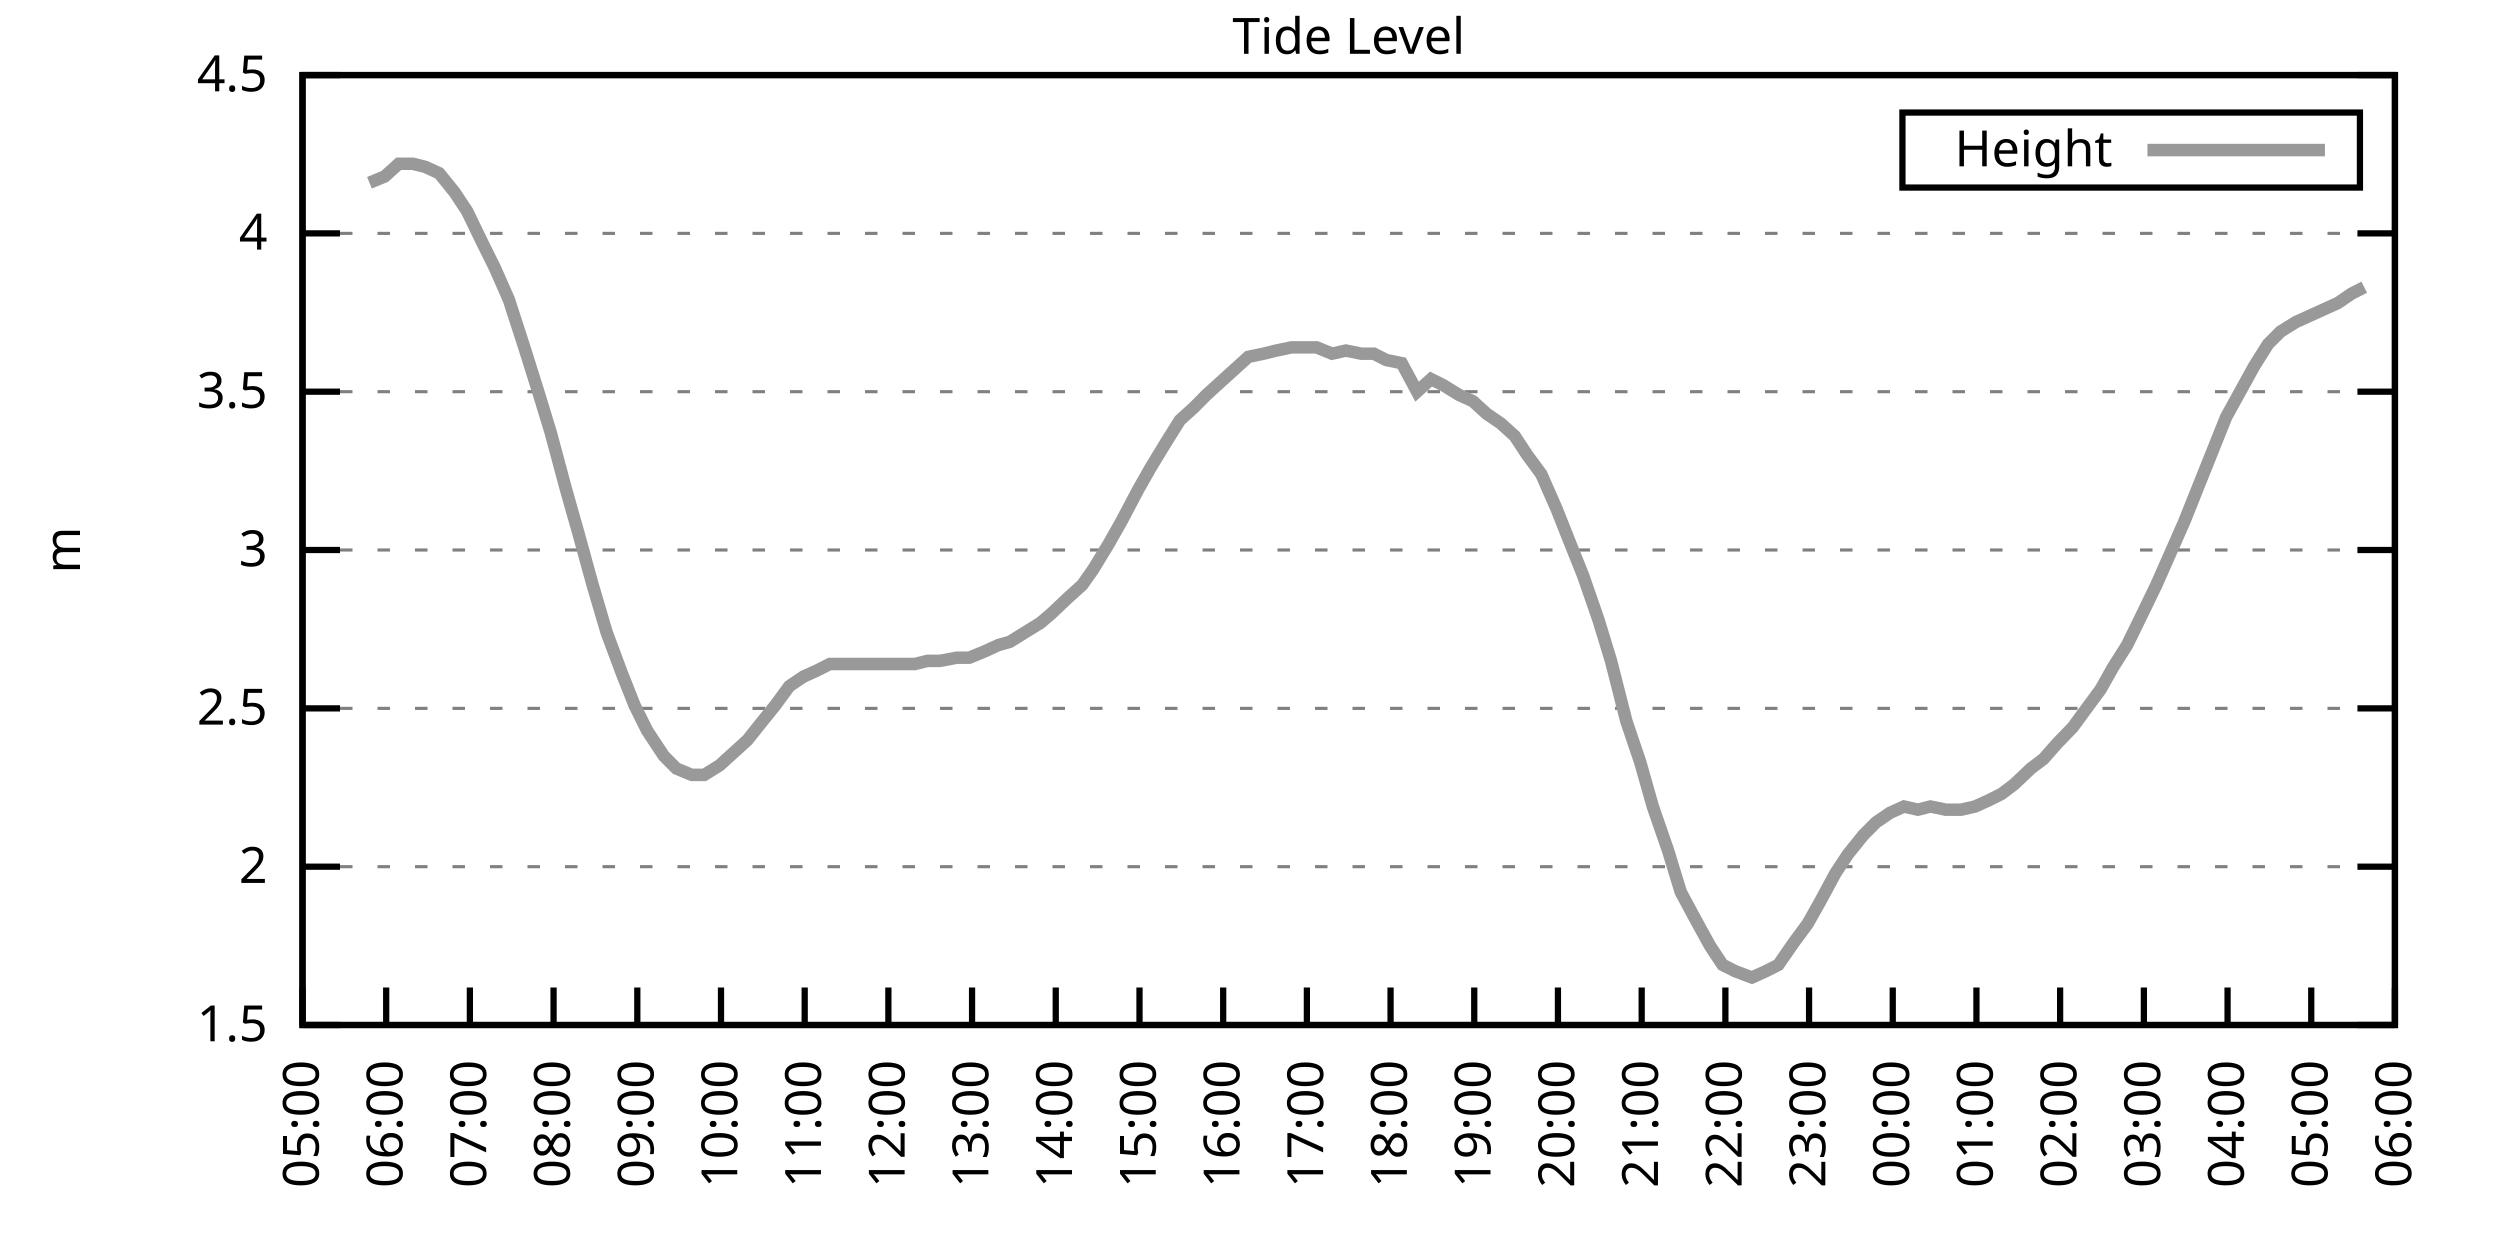
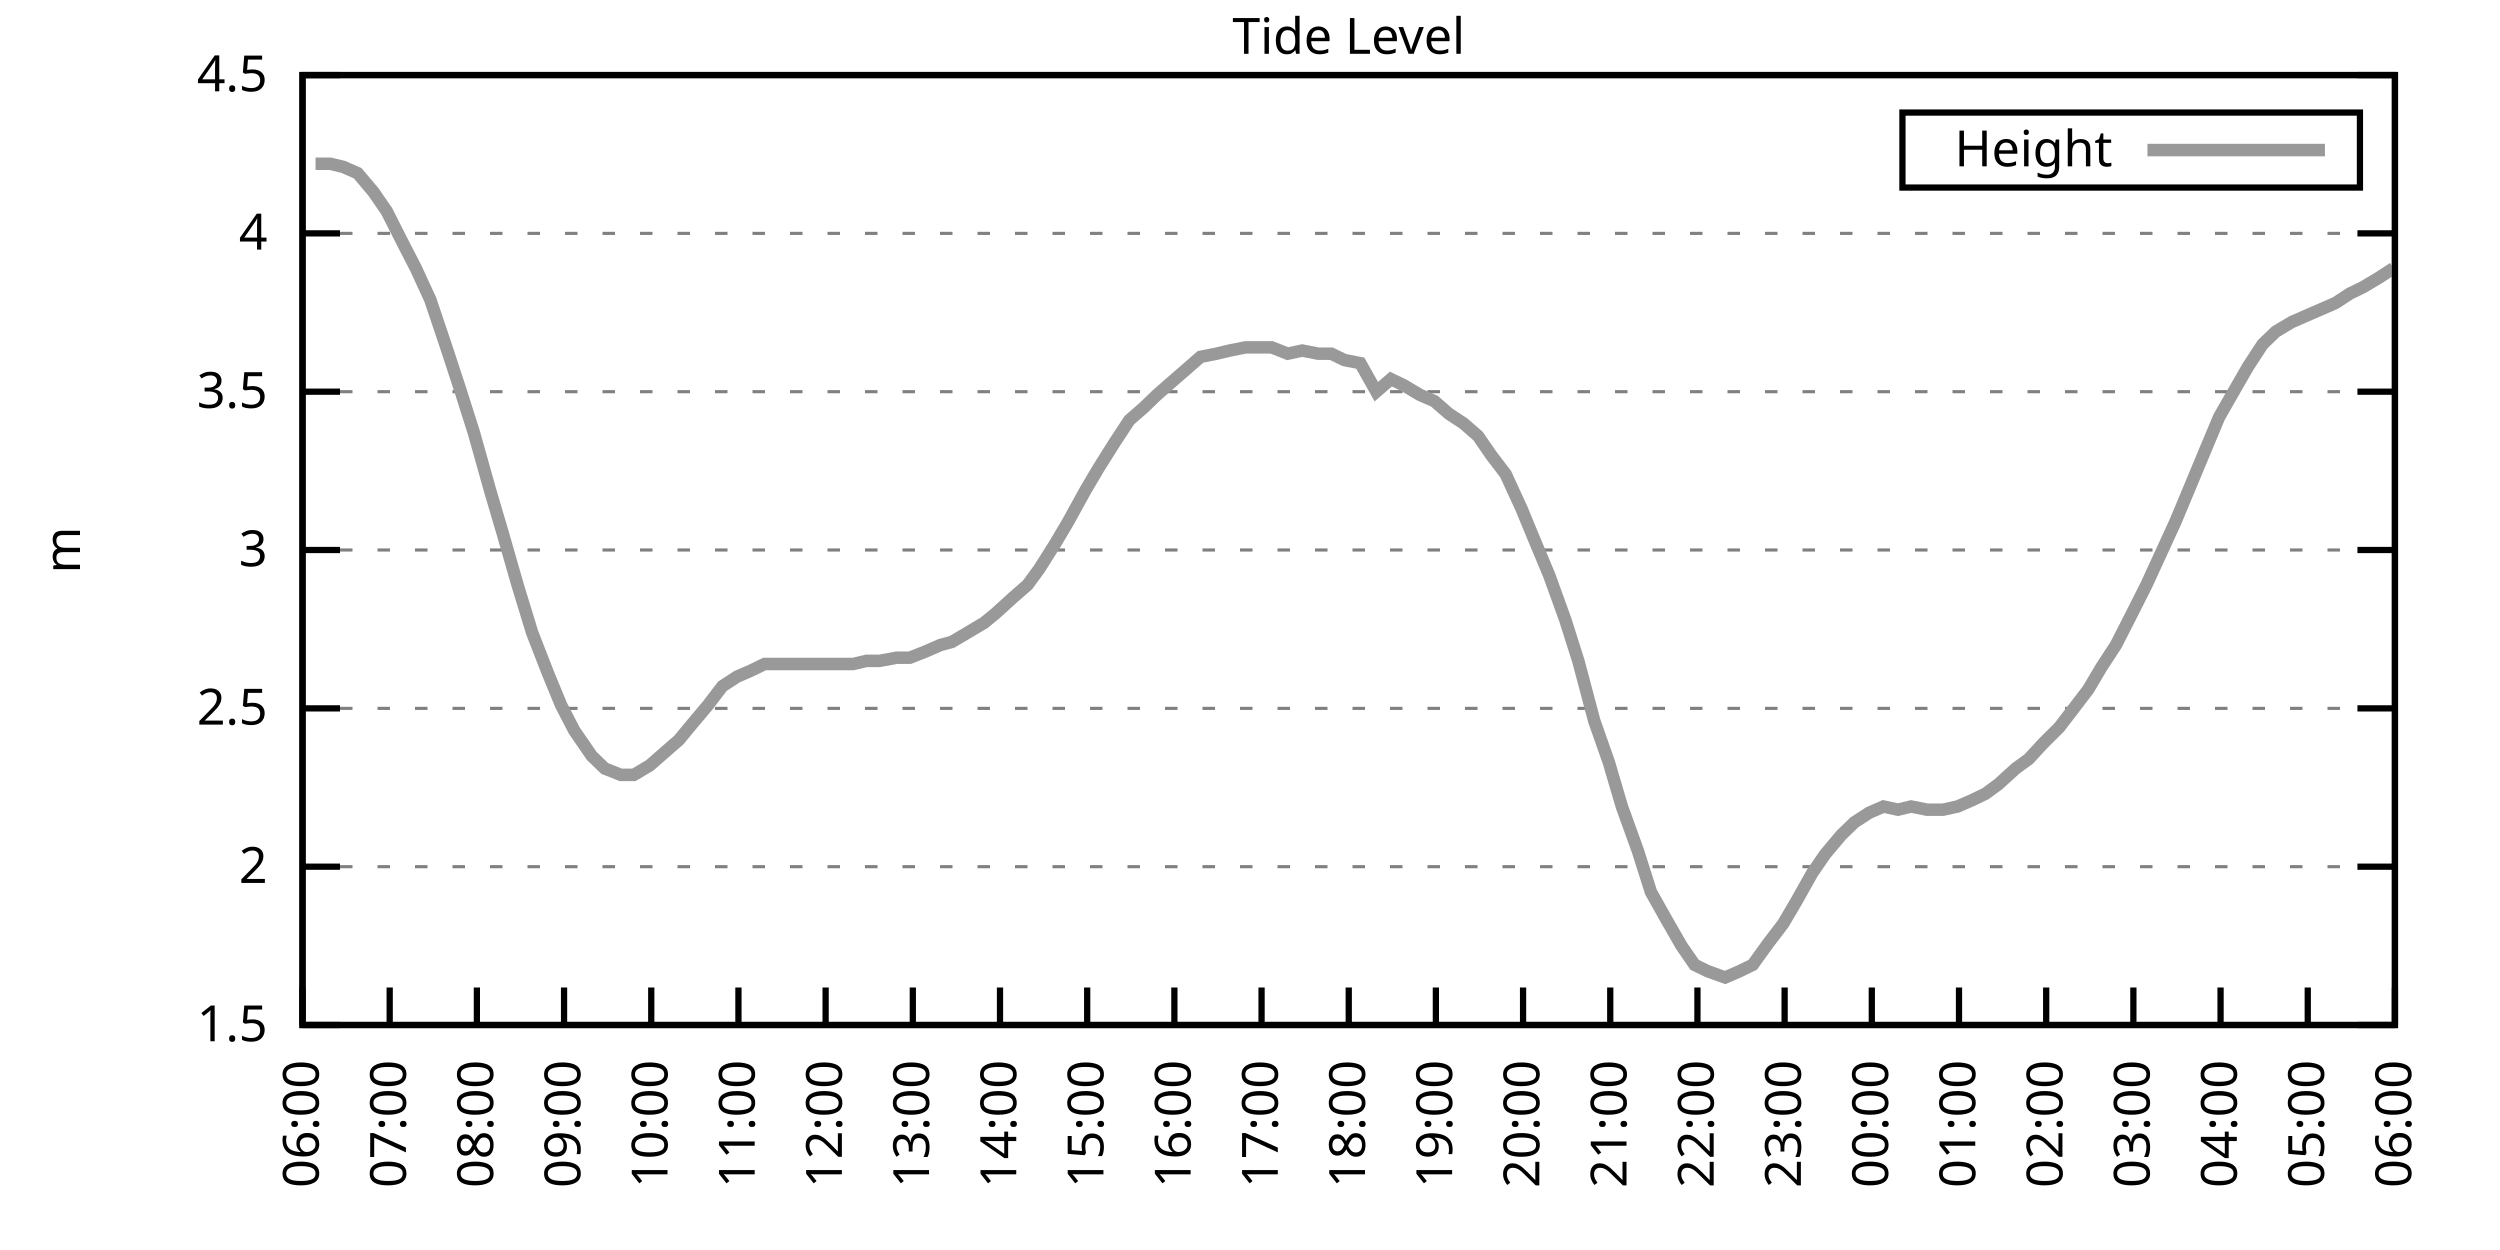
<svg xmlns="http://www.w3.org/2000/svg" xmlns:xlink="http://www.w3.org/1999/xlink" width="400" height="200" viewBox="0 0 400 200">
  <g id="gnuplot_canvas">
    <rect x="0" y="0" width="400" height="200" fill="none" />
    <defs>
      <circle id="gpDot" r="0.5" stroke-width="0.5" stroke="currentColor" />
      <path id="gpPt0" stroke-width="0.333" stroke="currentColor" d="M-1,0 h2 M0,-1 v2" />
      <path id="gpPt1" stroke-width="0.333" stroke="currentColor" d="M-1,-1 L1,1 M1,-1 L-1,1" />
      <path id="gpPt2" stroke-width="0.333" stroke="currentColor" d="M-1,0 L1,0 M0,-1 L0,1 M-1,-1 L1,1 M-1,1 L1,-1" />
      <rect id="gpPt3" stroke-width="0.333" stroke="currentColor" x="-1" y="-1" width="2" height="2" />
      <rect id="gpPt4" stroke-width="0.333" stroke="currentColor" fill="currentColor" x="-1" y="-1" width="2" height="2" />
      <circle id="gpPt5" stroke-width="0.333" stroke="currentColor" cx="0" cy="0" r="1" />
      <use xlink:href="#gpPt5" id="gpPt6" fill="currentColor" stroke="none" />
      <path id="gpPt7" stroke-width="0.333" stroke="currentColor" d="M0,-1.33 L-1.33,0.67 L1.33,0.67 z" />
      <use xlink:href="#gpPt7" id="gpPt8" fill="currentColor" stroke="none" />
      <use xlink:href="#gpPt7" id="gpPt9" stroke="currentColor" transform="rotate(180)" />
      <use xlink:href="#gpPt9" id="gpPt10" fill="currentColor" stroke="none" />
      <use xlink:href="#gpPt3" id="gpPt11" stroke="currentColor" transform="rotate(45)" />
      <use xlink:href="#gpPt11" id="gpPt12" fill="currentColor" stroke="none" />
      <path id="gpPt13" stroke-width="0.333" stroke="currentColor" d="M0,1.330 L1.265,0.411 L0.782,-1.067 L-0.782,-1.076 L-1.265,0.411 z" />
      <use xlink:href="#gpPt13" id="gpPt14" fill="currentColor" stroke="none" />
      <filter id="textbox" filterUnits="objectBoundingBox" x="0" y="0" height="1" width="1">
        <feFlood flood-color="white" flood-opacity="1" result="bgnd" />
        <feComposite in="SourceGraphic" in2="bgnd" operator="atop" />
      </filter>
      <filter id="greybox" filterUnits="objectBoundingBox" x="0" y="0" height="1" width="1">
        <feFlood flood-color="lightgrey" flood-opacity="1" result="grey" />
        <feComposite in="SourceGraphic" in2="grey" operator="atop" />
      </filter>
    </defs>
    <g fill="none" color="white" stroke="currentColor" stroke-width="1.00" stroke-linecap="butt" stroke-linejoin="miter">
</g>
    <g fill="none" color="black" stroke="currentColor" stroke-width="1.00" stroke-linecap="butt" stroke-linejoin="miter">
      <g stroke="none" shape-rendering="crispEdges">
        <polygon fill="rgb(255, 255, 255)" points="48.40,164.00 383.18,164.00 383.18,12.02 48.40,12.02 " />
      </g>
    </g>
    <g fill="none" color="black" stroke="currentColor" stroke-width="1.00" stroke-linecap="butt" stroke-linejoin="miter">
</g>
    <g fill="none" color="black" stroke="black" stroke-width="0.50" stroke-linecap="butt" stroke-linejoin="miter">
</g>
    <g fill="none" color="gray" stroke="currentColor" stroke-width="0.50" stroke-linecap="butt" stroke-linejoin="miter">
      <path stroke="gray" stroke-dasharray="2,4" class="gridline" d="M48.40,164.00 L383.19,164.00  " />
    </g>
    <g fill="none" color="gray" stroke="gray" stroke-width="1.00" stroke-linecap="butt" stroke-linejoin="miter">
</g>
    <g fill="none" color="black" stroke="currentColor" stroke-width="1.00" stroke-linecap="butt" stroke-linejoin="miter">
      <path stroke="black" d="M48.40,164.00 L54.40,164.00 M383.19,164.00 L377.19,164.00  " />
      <g transform="translate(42.80,166.60)" stroke="none" fill="black" font-family="Sans" font-size="8.00" text-anchor="end">
        <text>
          <tspan font-family="Sans"> 1.5</tspan>
        </text>
      </g>
    </g>
    <g fill="none" color="black" stroke="currentColor" stroke-width="1.00" stroke-linecap="butt" stroke-linejoin="miter">
</g>
    <g fill="none" color="black" stroke="black" stroke-width="0.50" stroke-linecap="butt" stroke-linejoin="miter">
</g>
    <g fill="none" color="gray" stroke="currentColor" stroke-width="0.50" stroke-linecap="butt" stroke-linejoin="miter">
      <path stroke="gray" stroke-dasharray="2,4" class="gridline" d="M48.40,138.67 L383.19,138.67  " />
    </g>
    <g fill="none" color="gray" stroke="gray" stroke-width="1.00" stroke-linecap="butt" stroke-linejoin="miter">
</g>
    <g fill="none" color="black" stroke="currentColor" stroke-width="1.00" stroke-linecap="butt" stroke-linejoin="miter">
      <path stroke="black" d="M48.40,138.67 L54.40,138.67 M383.19,138.67 L377.19,138.67  " />
      <g transform="translate(42.80,141.27)" stroke="none" fill="black" font-family="Sans" font-size="8.00" text-anchor="end">
        <text>
          <tspan font-family="Sans"> 2</tspan>
        </text>
      </g>
    </g>
    <g fill="none" color="black" stroke="currentColor" stroke-width="1.00" stroke-linecap="butt" stroke-linejoin="miter">
</g>
    <g fill="none" color="black" stroke="black" stroke-width="0.50" stroke-linecap="butt" stroke-linejoin="miter">
</g>
    <g fill="none" color="gray" stroke="currentColor" stroke-width="0.50" stroke-linecap="butt" stroke-linejoin="miter">
      <path stroke="gray" stroke-dasharray="2,4" class="gridline" d="M48.40,113.34 L383.19,113.34  " />
    </g>
    <g fill="none" color="gray" stroke="gray" stroke-width="1.00" stroke-linecap="butt" stroke-linejoin="miter">
</g>
    <g fill="none" color="black" stroke="currentColor" stroke-width="1.00" stroke-linecap="butt" stroke-linejoin="miter">
      <path stroke="black" d="M48.40,113.34 L54.40,113.34 M383.19,113.34 L377.19,113.34  " />
      <g transform="translate(42.80,115.94)" stroke="none" fill="black" font-family="Sans" font-size="8.00" text-anchor="end">
        <text>
          <tspan font-family="Sans"> 2.5</tspan>
        </text>
      </g>
    </g>
    <g fill="none" color="black" stroke="currentColor" stroke-width="1.00" stroke-linecap="butt" stroke-linejoin="miter">
</g>
    <g fill="none" color="black" stroke="black" stroke-width="0.50" stroke-linecap="butt" stroke-linejoin="miter">
</g>
    <g fill="none" color="gray" stroke="currentColor" stroke-width="0.50" stroke-linecap="butt" stroke-linejoin="miter">
      <path stroke="gray" stroke-dasharray="2,4" class="gridline" d="M48.40,88.00 L383.19,88.00  " />
    </g>
    <g fill="none" color="gray" stroke="gray" stroke-width="1.00" stroke-linecap="butt" stroke-linejoin="miter">
</g>
    <g fill="none" color="black" stroke="currentColor" stroke-width="1.00" stroke-linecap="butt" stroke-linejoin="miter">
      <path stroke="black" d="M48.40,88.00 L54.40,88.00 M383.19,88.00 L377.19,88.00  " />
      <g transform="translate(42.80,90.60)" stroke="none" fill="black" font-family="Sans" font-size="8.00" text-anchor="end">
        <text>
          <tspan font-family="Sans"> 3</tspan>
        </text>
      </g>
    </g>
    <g fill="none" color="black" stroke="currentColor" stroke-width="1.00" stroke-linecap="butt" stroke-linejoin="miter">
</g>
    <g fill="none" color="black" stroke="black" stroke-width="0.50" stroke-linecap="butt" stroke-linejoin="miter">
</g>
    <g fill="none" color="gray" stroke="currentColor" stroke-width="0.50" stroke-linecap="butt" stroke-linejoin="miter">
      <path stroke="gray" stroke-dasharray="2,4" class="gridline" d="M48.40,62.67 L383.19,62.67  " />
    </g>
    <g fill="none" color="gray" stroke="gray" stroke-width="1.00" stroke-linecap="butt" stroke-linejoin="miter">
</g>
    <g fill="none" color="black" stroke="currentColor" stroke-width="1.00" stroke-linecap="butt" stroke-linejoin="miter">
      <path stroke="black" d="M48.40,62.67 L54.40,62.67 M383.19,62.67 L377.19,62.67  " />
      <g transform="translate(42.80,65.27)" stroke="none" fill="black" font-family="Sans" font-size="8.00" text-anchor="end">
        <text>
          <tspan font-family="Sans"> 3.5</tspan>
        </text>
      </g>
    </g>
    <g fill="none" color="black" stroke="currentColor" stroke-width="1.00" stroke-linecap="butt" stroke-linejoin="miter">
</g>
    <g fill="none" color="black" stroke="black" stroke-width="0.50" stroke-linecap="butt" stroke-linejoin="miter">
</g>
    <g fill="none" color="gray" stroke="currentColor" stroke-width="0.50" stroke-linecap="butt" stroke-linejoin="miter">
      <path stroke="gray" stroke-dasharray="2,4" class="gridline" d="M48.40,37.34 L383.19,37.34  " />
    </g>
    <g fill="none" color="gray" stroke="gray" stroke-width="1.00" stroke-linecap="butt" stroke-linejoin="miter">
</g>
    <g fill="none" color="black" stroke="currentColor" stroke-width="1.00" stroke-linecap="butt" stroke-linejoin="miter">
      <path stroke="black" d="M48.40,37.34 L54.40,37.34 M383.19,37.34 L377.19,37.34  " />
      <g transform="translate(42.80,39.94)" stroke="none" fill="black" font-family="Sans" font-size="8.00" text-anchor="end">
        <text>
          <tspan font-family="Sans"> 4</tspan>
        </text>
      </g>
    </g>
    <g fill="none" color="black" stroke="currentColor" stroke-width="1.00" stroke-linecap="butt" stroke-linejoin="miter">
</g>
    <g fill="none" color="black" stroke="black" stroke-width="0.50" stroke-linecap="butt" stroke-linejoin="miter">
</g>
    <g fill="none" color="gray" stroke="currentColor" stroke-width="0.50" stroke-linecap="butt" stroke-linejoin="miter">
      <path stroke="gray" stroke-dasharray="2,4" class="gridline" d="M48.40,12.01 L383.19,12.01  " />
    </g>
    <g fill="none" color="gray" stroke="gray" stroke-width="1.00" stroke-linecap="butt" stroke-linejoin="miter">
</g>
    <g fill="none" color="black" stroke="currentColor" stroke-width="1.00" stroke-linecap="butt" stroke-linejoin="miter">
      <path stroke="black" d="M48.40,12.01 L54.40,12.01 M383.19,12.01 L377.19,12.01  " />
      <g transform="translate(42.80,14.61)" stroke="none" fill="black" font-family="Sans" font-size="8.00" text-anchor="end">
        <text>
          <tspan font-family="Sans"> 4.5</tspan>
        </text>
      </g>
    </g>
    <g fill="none" color="black" stroke="currentColor" stroke-width="1.00" stroke-linecap="butt" stroke-linejoin="miter">
      <path stroke="black" d="M48.40,164.00 L48.40,158.00  " />
      <g transform="translate(51.00,169.60) rotate(270.00)" stroke="none" fill="black" font-family="Sans" font-size="8.00" text-anchor="end">
        <text>
-           <tspan font-family="Sans">05:00</tspan>
-         </text>
-       </g>
-     </g>
-     <g fill="none" color="black" stroke="currentColor" stroke-width="1.00" stroke-linecap="butt" stroke-linejoin="miter">
-       <path stroke="black" d="M61.79,164.00 L61.79,158.00  " />
-       <g transform="translate(64.39,169.60) rotate(270.00)" stroke="none" fill="black" font-family="Sans" font-size="8.00" text-anchor="end">
-         <text>
          <tspan font-family="Sans">06:00</tspan>
        </text>
      </g>
    </g>
    <g fill="none" color="black" stroke="currentColor" stroke-width="1.00" stroke-linecap="butt" stroke-linejoin="miter">
-       <path stroke="black" d="M75.18,164.00 L75.18,158.00  " />
-       <g transform="translate(77.78,169.60) rotate(270.00)" stroke="none" fill="black" font-family="Sans" font-size="8.00" text-anchor="end">
+       <path stroke="black" d="M62.35,164.00 L62.35,158.00  " />
+       <g transform="translate(64.95,169.60) rotate(270.00)" stroke="none" fill="black" font-family="Sans" font-size="8.00" text-anchor="end">
        <text>
          <tspan font-family="Sans">07:00</tspan>
        </text>
      </g>
    </g>
    <g fill="none" color="black" stroke="currentColor" stroke-width="1.00" stroke-linecap="butt" stroke-linejoin="miter">
-       <path stroke="black" d="M88.57,164.00 L88.57,158.00  " />
-       <g transform="translate(91.17,169.60) rotate(270.00)" stroke="none" fill="black" font-family="Sans" font-size="8.00" text-anchor="end">
+       <path stroke="black" d="M76.30,164.00 L76.30,158.00  " />
+       <g transform="translate(78.90,169.60) rotate(270.00)" stroke="none" fill="black" font-family="Sans" font-size="8.00" text-anchor="end">
        <text>
          <tspan font-family="Sans">08:00</tspan>
        </text>
      </g>
    </g>
    <g fill="none" color="black" stroke="currentColor" stroke-width="1.00" stroke-linecap="butt" stroke-linejoin="miter">
-       <path stroke="black" d="M101.97,164.00 L101.97,158.00  " />
-       <g transform="translate(104.57,169.60) rotate(270.00)" stroke="none" fill="black" font-family="Sans" font-size="8.00" text-anchor="end">
+       <path stroke="black" d="M90.25,164.00 L90.25,158.00  " />
+       <g transform="translate(92.85,169.60) rotate(270.00)" stroke="none" fill="black" font-family="Sans" font-size="8.00" text-anchor="end">
        <text>
          <tspan font-family="Sans">09:00</tspan>
        </text>
      </g>
    </g>
    <g fill="none" color="black" stroke="currentColor" stroke-width="1.00" stroke-linecap="butt" stroke-linejoin="miter">
-       <path stroke="black" d="M115.36,164.00 L115.36,158.00  " />
-       <g transform="translate(117.96,169.60) rotate(270.00)" stroke="none" fill="black" font-family="Sans" font-size="8.00" text-anchor="end">
+       <path stroke="black" d="M104.20,164.00 L104.20,158.00  " />
+       <g transform="translate(106.80,169.60) rotate(270.00)" stroke="none" fill="black" font-family="Sans" font-size="8.00" text-anchor="end">
        <text>
          <tspan font-family="Sans">10:00</tspan>
        </text>
      </g>
    </g>
    <g fill="none" color="black" stroke="currentColor" stroke-width="1.00" stroke-linecap="butt" stroke-linejoin="miter">
-       <path stroke="black" d="M128.75,164.00 L128.75,158.00  " />
-       <g transform="translate(131.35,169.60) rotate(270.00)" stroke="none" fill="black" font-family="Sans" font-size="8.00" text-anchor="end">
+       <path stroke="black" d="M118.15,164.00 L118.15,158.00  " />
+       <g transform="translate(120.75,169.60) rotate(270.00)" stroke="none" fill="black" font-family="Sans" font-size="8.00" text-anchor="end">
        <text>
          <tspan font-family="Sans">11:00</tspan>
        </text>
      </g>
    </g>
    <g fill="none" color="black" stroke="currentColor" stroke-width="1.00" stroke-linecap="butt" stroke-linejoin="miter">
-       <path stroke="black" d="M142.14,164.00 L142.14,158.00  " />
-       <g transform="translate(144.74,169.60) rotate(270.00)" stroke="none" fill="black" font-family="Sans" font-size="8.00" text-anchor="end">
+       <path stroke="black" d="M132.10,164.00 L132.10,158.00  " />
+       <g transform="translate(134.70,169.60) rotate(270.00)" stroke="none" fill="black" font-family="Sans" font-size="8.00" text-anchor="end">
        <text>
          <tspan font-family="Sans">12:00</tspan>
        </text>
      </g>
    </g>
    <g fill="none" color="black" stroke="currentColor" stroke-width="1.00" stroke-linecap="butt" stroke-linejoin="miter">
-       <path stroke="black" d="M155.53,164.00 L155.53,158.00  " />
-       <g transform="translate(158.13,169.60) rotate(270.00)" stroke="none" fill="black" font-family="Sans" font-size="8.00" text-anchor="end">
+       <path stroke="black" d="M146.05,164.00 L146.05,158.00  " />
+       <g transform="translate(148.65,169.60) rotate(270.00)" stroke="none" fill="black" font-family="Sans" font-size="8.00" text-anchor="end">
        <text>
          <tspan font-family="Sans">13:00</tspan>
        </text>
      </g>
    </g>
    <g fill="none" color="black" stroke="currentColor" stroke-width="1.00" stroke-linecap="butt" stroke-linejoin="miter">
-       <path stroke="black" d="M168.92,164.00 L168.92,158.00  " />
-       <g transform="translate(171.52,169.60) rotate(270.00)" stroke="none" fill="black" font-family="Sans" font-size="8.00" text-anchor="end">
+       <path stroke="black" d="M160.00,164.00 L160.00,158.00  " />
+       <g transform="translate(162.60,169.60) rotate(270.00)" stroke="none" fill="black" font-family="Sans" font-size="8.00" text-anchor="end">
        <text>
          <tspan font-family="Sans">14:00</tspan>
        </text>
      </g>
    </g>
    <g fill="none" color="black" stroke="currentColor" stroke-width="1.00" stroke-linecap="butt" stroke-linejoin="miter">
-       <path stroke="black" d="M182.32,164.00 L182.32,158.00  " />
-       <g transform="translate(184.92,169.60) rotate(270.00)" stroke="none" fill="black" font-family="Sans" font-size="8.00" text-anchor="end">
+       <path stroke="black" d="M173.95,164.00 L173.95,158.00  " />
+       <g transform="translate(176.55,169.60) rotate(270.00)" stroke="none" fill="black" font-family="Sans" font-size="8.00" text-anchor="end">
        <text>
          <tspan font-family="Sans">15:00</tspan>
        </text>
      </g>
    </g>
    <g fill="none" color="black" stroke="currentColor" stroke-width="1.00" stroke-linecap="butt" stroke-linejoin="miter">
-       <path stroke="black" d="M195.71,164.00 L195.71,158.00  " />
-       <g transform="translate(198.31,169.60) rotate(270.00)" stroke="none" fill="black" font-family="Sans" font-size="8.00" text-anchor="end">
+       <path stroke="black" d="M187.90,164.00 L187.90,158.00  " />
+       <g transform="translate(190.50,169.60) rotate(270.00)" stroke="none" fill="black" font-family="Sans" font-size="8.00" text-anchor="end">
        <text>
          <tspan font-family="Sans">16:00</tspan>
        </text>
      </g>
    </g>
    <g fill="none" color="black" stroke="currentColor" stroke-width="1.00" stroke-linecap="butt" stroke-linejoin="miter">
-       <path stroke="black" d="M209.10,164.00 L209.10,158.00  " />
-       <g transform="translate(211.70,169.60) rotate(270.00)" stroke="none" fill="black" font-family="Sans" font-size="8.00" text-anchor="end">
+       <path stroke="black" d="M201.85,164.00 L201.85,158.00  " />
+       <g transform="translate(204.45,169.60) rotate(270.00)" stroke="none" fill="black" font-family="Sans" font-size="8.00" text-anchor="end">
        <text>
          <tspan font-family="Sans">17:00</tspan>
        </text>
      </g>
    </g>
    <g fill="none" color="black" stroke="currentColor" stroke-width="1.00" stroke-linecap="butt" stroke-linejoin="miter">
-       <path stroke="black" d="M222.49,164.00 L222.49,158.00  " />
-       <g transform="translate(225.09,169.60) rotate(270.00)" stroke="none" fill="black" font-family="Sans" font-size="8.00" text-anchor="end">
+       <path stroke="black" d="M215.80,164.00 L215.80,158.00  " />
+       <g transform="translate(218.40,169.60) rotate(270.00)" stroke="none" fill="black" font-family="Sans" font-size="8.00" text-anchor="end">
        <text>
          <tspan font-family="Sans">18:00</tspan>
        </text>
      </g>
    </g>
    <g fill="none" color="black" stroke="currentColor" stroke-width="1.00" stroke-linecap="butt" stroke-linejoin="miter">
-       <path stroke="black" d="M235.88,164.00 L235.88,158.00  " />
-       <g transform="translate(238.48,169.60) rotate(270.00)" stroke="none" fill="black" font-family="Sans" font-size="8.00" text-anchor="end">
+       <path stroke="black" d="M229.74,164.00 L229.74,158.00  " />
+       <g transform="translate(232.34,169.60) rotate(270.00)" stroke="none" fill="black" font-family="Sans" font-size="8.00" text-anchor="end">
        <text>
          <tspan font-family="Sans">19:00</tspan>
        </text>
      </g>
    </g>
    <g fill="none" color="black" stroke="currentColor" stroke-width="1.00" stroke-linecap="butt" stroke-linejoin="miter">
-       <path stroke="black" d="M249.27,164.00 L249.27,158.00  " />
-       <g transform="translate(251.87,169.60) rotate(270.00)" stroke="none" fill="black" font-family="Sans" font-size="8.00" text-anchor="end">
+       <path stroke="black" d="M243.69,164.00 L243.69,158.00  " />
+       <g transform="translate(246.29,169.60) rotate(270.00)" stroke="none" fill="black" font-family="Sans" font-size="8.00" text-anchor="end">
        <text>
          <tspan font-family="Sans">20:00</tspan>
        </text>
      </g>
    </g>
    <g fill="none" color="black" stroke="currentColor" stroke-width="1.00" stroke-linecap="butt" stroke-linejoin="miter">
-       <path stroke="black" d="M262.67,164.00 L262.67,158.00  " />
-       <g transform="translate(265.27,169.60) rotate(270.00)" stroke="none" fill="black" font-family="Sans" font-size="8.00" text-anchor="end">
+       <path stroke="black" d="M257.64,164.00 L257.64,158.00  " />
+       <g transform="translate(260.24,169.60) rotate(270.00)" stroke="none" fill="black" font-family="Sans" font-size="8.00" text-anchor="end">
        <text>
          <tspan font-family="Sans">21:00</tspan>
        </text>
      </g>
    </g>
    <g fill="none" color="black" stroke="currentColor" stroke-width="1.00" stroke-linecap="butt" stroke-linejoin="miter">
-       <path stroke="black" d="M276.06,164.00 L276.06,158.00  " />
-       <g transform="translate(278.66,169.60) rotate(270.00)" stroke="none" fill="black" font-family="Sans" font-size="8.00" text-anchor="end">
+       <path stroke="black" d="M271.59,164.00 L271.59,158.00  " />
+       <g transform="translate(274.19,169.60) rotate(270.00)" stroke="none" fill="black" font-family="Sans" font-size="8.00" text-anchor="end">
        <text>
          <tspan font-family="Sans">22:00</tspan>
        </text>
      </g>
    </g>
    <g fill="none" color="black" stroke="currentColor" stroke-width="1.00" stroke-linecap="butt" stroke-linejoin="miter">
-       <path stroke="black" d="M289.45,164.00 L289.45,158.00  " />
-       <g transform="translate(292.05,169.60) rotate(270.00)" stroke="none" fill="black" font-family="Sans" font-size="8.00" text-anchor="end">
+       <path stroke="black" d="M285.54,164.00 L285.54,158.00  " />
+       <g transform="translate(288.14,169.60) rotate(270.00)" stroke="none" fill="black" font-family="Sans" font-size="8.00" text-anchor="end">
        <text>
          <tspan font-family="Sans">23:00</tspan>
        </text>
      </g>
    </g>
    <g fill="none" color="black" stroke="currentColor" stroke-width="1.00" stroke-linecap="butt" stroke-linejoin="miter">
-       <path stroke="black" d="M302.84,164.00 L302.84,158.00  " />
-       <g transform="translate(305.44,169.60) rotate(270.00)" stroke="none" fill="black" font-family="Sans" font-size="8.00" text-anchor="end">
+       <path stroke="black" d="M299.49,164.00 L299.49,158.00  " />
+       <g transform="translate(302.09,169.60) rotate(270.00)" stroke="none" fill="black" font-family="Sans" font-size="8.00" text-anchor="end">
        <text>
          <tspan font-family="Sans">00:00</tspan>
        </text>
      </g>
    </g>
    <g fill="none" color="black" stroke="currentColor" stroke-width="1.00" stroke-linecap="butt" stroke-linejoin="miter">
-       <path stroke="black" d="M316.23,164.00 L316.23,158.00  " />
-       <g transform="translate(318.83,169.60) rotate(270.00)" stroke="none" fill="black" font-family="Sans" font-size="8.00" text-anchor="end">
+       <path stroke="black" d="M313.44,164.00 L313.44,158.00  " />
+       <g transform="translate(316.04,169.60) rotate(270.00)" stroke="none" fill="black" font-family="Sans" font-size="8.00" text-anchor="end">
        <text>
          <tspan font-family="Sans">01:00</tspan>
        </text>
      </g>
    </g>
    <g fill="none" color="black" stroke="currentColor" stroke-width="1.00" stroke-linecap="butt" stroke-linejoin="miter">
-       <path stroke="black" d="M329.62,164.00 L329.62,158.00  " />
-       <g transform="translate(332.22,169.60) rotate(270.00)" stroke="none" fill="black" font-family="Sans" font-size="8.00" text-anchor="end">
+       <path stroke="black" d="M327.39,164.00 L327.39,158.00  " />
+       <g transform="translate(329.99,169.60) rotate(270.00)" stroke="none" fill="black" font-family="Sans" font-size="8.00" text-anchor="end">
        <text>
          <tspan font-family="Sans">02:00</tspan>
        </text>
      </g>
    </g>
    <g fill="none" color="black" stroke="currentColor" stroke-width="1.00" stroke-linecap="butt" stroke-linejoin="miter">
-       <path stroke="black" d="M343.02,164.00 L343.02,158.00  " />
-       <g transform="translate(345.62,169.60) rotate(270.00)" stroke="none" fill="black" font-family="Sans" font-size="8.00" text-anchor="end">
+       <path stroke="black" d="M341.34,164.00 L341.34,158.00  " />
+       <g transform="translate(343.94,169.60) rotate(270.00)" stroke="none" fill="black" font-family="Sans" font-size="8.00" text-anchor="end">
        <text>
          <tspan font-family="Sans">03:00</tspan>
        </text>
      </g>
    </g>
    <g fill="none" color="black" stroke="currentColor" stroke-width="1.00" stroke-linecap="butt" stroke-linejoin="miter">
-       <path stroke="black" d="M356.41,164.00 L356.41,158.00  " />
-       <g transform="translate(359.01,169.60) rotate(270.00)" stroke="none" fill="black" font-family="Sans" font-size="8.00" text-anchor="end">
+       <path stroke="black" d="M355.29,164.00 L355.29,158.00  " />
+       <g transform="translate(357.89,169.60) rotate(270.00)" stroke="none" fill="black" font-family="Sans" font-size="8.00" text-anchor="end">
        <text>
          <tspan font-family="Sans">04:00</tspan>
        </text>
      </g>
    </g>
    <g fill="none" color="black" stroke="currentColor" stroke-width="1.00" stroke-linecap="butt" stroke-linejoin="miter">
-       <path stroke="black" d="M369.80,164.00 L369.80,158.00  " />
-       <g transform="translate(372.40,169.60) rotate(270.00)" stroke="none" fill="black" font-family="Sans" font-size="8.00" text-anchor="end">
+       <path stroke="black" d="M369.24,164.00 L369.24,158.00  " />
+       <g transform="translate(371.84,169.60) rotate(270.00)" stroke="none" fill="black" font-family="Sans" font-size="8.00" text-anchor="end">
        <text>
          <tspan font-family="Sans">05:00</tspan>
        </text>
      </g>
    </g>
    <g fill="none" color="black" stroke="currentColor" stroke-width="1.00" stroke-linecap="butt" stroke-linejoin="miter">
      <path stroke="black" d="M383.19,164.00 L383.19,158.00  " />
      <g transform="translate(385.79,169.60) rotate(270.00)" stroke="none" fill="black" font-family="Sans" font-size="8.00" text-anchor="end">
        <text>
          <tspan font-family="Sans">06:00</tspan>
        </text>
      </g>
    </g>
    <g fill="none" color="black" stroke="currentColor" stroke-width="1.00" stroke-linecap="butt" stroke-linejoin="miter">
</g>
    <g fill="none" color="black" stroke="currentColor" stroke-width="1.00" stroke-linecap="butt" stroke-linejoin="miter">
      <path stroke="black" d="M48.40,12.01 L48.40,164.00 L383.19,164.00 L383.19,12.01 L48.40,12.01 Z  " />
    </g>
    <g fill="none" color="black" stroke="currentColor" stroke-width="1.00" stroke-linecap="butt" stroke-linejoin="miter">
</g>
    <g fill="none" color="black" stroke="currentColor" stroke-width="1.00" stroke-linecap="butt" stroke-linejoin="miter">
      <path stroke="black" d="M304.39,30.01 L304.39,18.01 L377.59,18.01 L377.59,30.01 L304.39,30.01 Z  " />
    </g>
    <g id="Tide_level_plot_1">
      <g fill="none" color="white" stroke="black" stroke-width="2.00" stroke-linecap="butt" stroke-linejoin="miter">
</g>
      <g fill="none" color="black" stroke="currentColor" stroke-width="2.00" stroke-linecap="butt" stroke-linejoin="miter">
        <g transform="translate(337.99,26.61)" stroke="none" fill="black" font-family="Sans" font-size="8.00" text-anchor="end">
          <text>
            <tspan font-family="Sans">Height</tspan>
          </text>
        </g>
      </g>
      <g fill="none" color="black" stroke="currentColor" stroke-width="2.00" stroke-linecap="butt" stroke-linejoin="miter">
-         <path stroke="rgb(153, 153, 153)" d="M343.59,24.01 L371.99,24.01 M59.11,29.24 L61.57,28.22 L63.80,26.20 L66.03,26.20 L68.04,26.70 L70.27,27.72   L72.73,30.76 L74.74,33.80 L77.19,38.86 L79.20,42.91 L81.43,47.98 L83.89,55.58 L86.12,62.67 L88.13,69.26   L90.58,78.38 L92.59,85.47 L94.82,93.58 L97.06,101.18 L99.51,107.76 L101.52,112.83 L103.53,116.88 L106.21,120.94   L108.22,122.96 L110.67,123.98 L112.68,123.98 L115.13,122.46 L117.37,120.43 L119.60,118.40 L121.61,115.87 L124.06,112.83   L126.29,109.79 L128.53,108.27 L130.76,107.26 L132.77,106.24 L135.22,106.24 L137.45,106.24 L139.69,106.24 L141.92,106.24   L143.93,106.24 L146.38,106.24 L148.39,105.74 L150.40,105.74 L153.08,105.23 L155.09,105.23 L157.54,104.22 L159.77,103.20   L161.56,102.70 L164.01,101.18 L166.47,99.66 L168.25,98.14 L170.93,95.60 L173.17,93.58 L174.95,91.04 L177.41,86.99   L179.41,83.45 L182.09,78.38 L184.10,74.83 L186.56,70.78 L188.79,67.23 L191.02,65.21 L193.03,63.18 L195.26,61.15   L197.49,59.13 L199.73,57.10 L202.18,56.59 L204.19,56.09 L206.64,55.58 L208.88,55.58 L210.66,55.58 L213.12,56.59   L215.35,56.09 L217.80,56.59 L219.81,56.59 L221.82,57.61 L224.28,58.11 L226.73,62.67 L228.96,60.65 L230.97,61.66   L233.43,63.18 L235.66,64.19 L237.89,66.22 L240.12,67.74 L242.36,69.77 L244.36,72.81 L246.60,75.85 L249.05,81.42   L251.06,86.49 L253.29,92.06 L255.75,99.15 L257.76,105.74 L260.21,115.36 L262.44,121.95 L264.45,129.04 L266.91,136.14   L268.92,142.72 L271.37,147.28 L273.60,151.33 L275.61,154.37 L277.62,155.39 L280.30,156.40 L282.53,155.39 L284.54,154.37   L286.99,150.83 L289.23,147.79 L291.23,144.24 L293.69,139.68 L295.70,136.64 L298.15,133.60 L300.16,131.58 L302.39,130.06   L304.63,129.04 L306.86,129.55 L308.87,129.04 L311.32,129.55 L313.78,129.55 L316.01,129.04 L318.24,128.03 L320.25,127.02   L322.26,125.50 L324.94,122.96 L326.95,121.44 L329.18,118.91 L331.63,116.38 L333.86,113.34 L336.10,110.30 L338.10,106.75   L340.34,103.20 L342.57,98.64 L345.02,93.58 L347.26,88.51 L349.49,83.45 L351.72,77.87 L353.95,72.30 L356.18,66.73   L358.42,62.67 L360.65,58.62 L362.88,55.07 L364.89,53.05 L367.34,51.53 L369.58,50.51 L371.81,49.50 L374.04,48.49   L376.27,46.97 L378.28,45.95  " />
+         <path stroke="rgb(153, 153, 153)" d="M343.59,24.01 L371.99,24.01 M50.49,26.20 L52.82,26.20 L54.91,26.70 L57.23,27.72 L59.79,30.76 L61.88,33.80   L64.44,38.86 L66.53,42.91 L68.86,47.98 L71.42,55.58 L73.74,62.67 L75.83,69.26 L78.39,78.38 L80.48,85.47   L82.81,93.58 L85.13,101.18 L87.69,107.76 L89.78,112.83 L91.88,116.88 L94.67,120.94 L96.76,122.96 L99.32,123.98   L101.41,123.98 L103.97,122.46 L106.29,120.43 L108.62,118.40 L110.71,115.87 L113.27,112.83 L115.59,109.79 L117.92,108.27   L120.24,107.26 L122.33,106.24 L124.89,106.24 L127.22,106.24 L129.54,106.24 L131.87,106.24 L133.96,106.24 L136.51,106.24   L138.61,105.74 L140.70,105.74 L143.49,105.23 L145.58,105.23 L148.14,104.22 L150.46,103.20 L152.32,102.70 L154.88,101.18   L157.44,99.66 L159.30,98.14 L162.09,95.60 L164.41,93.58 L166.27,91.04 L168.83,86.99 L170.92,83.45 L173.71,78.38   L175.81,74.83 L178.36,70.78 L180.69,67.23 L183.01,65.21 L185.11,63.18 L187.43,61.15 L189.76,59.13 L192.08,57.10   L194.64,56.59 L196.73,56.09 L199.29,55.58 L201.61,55.58 L203.47,55.58 L206.03,56.59 L208.36,56.09 L210.91,56.59   L213.01,56.59 L215.10,57.61 L217.65,58.11 L220.21,62.67 L222.54,60.65 L224.63,61.66 L227.19,63.18 L229.51,64.19   L231.84,66.22 L234.16,67.74 L236.49,69.77 L238.58,72.81 L240.90,75.85 L243.46,81.42 L245.55,86.49 L247.88,92.06   L250.44,99.15 L252.53,105.74 L255.09,115.36 L257.41,121.95 L259.50,129.04 L262.06,136.14 L264.15,142.72 L266.71,147.28   L269.04,151.33 L271.13,154.37 L273.22,155.39 L276.01,156.40 L278.34,155.39 L280.43,154.37 L282.99,150.83 L285.31,147.79   L287.40,144.24 L289.96,139.68 L292.05,136.64 L294.61,133.60 L296.70,131.58 L299.03,130.06 L301.35,129.04 L303.68,129.55   L305.77,129.04 L308.33,129.55 L310.88,129.55 L313.21,129.04 L315.53,128.03 L317.63,127.02 L319.72,125.50 L322.51,122.96   L324.60,121.44 L326.93,118.91 L329.48,116.38 L331.81,113.34 L334.13,110.30 L336.23,106.75 L338.55,103.20 L340.88,98.64   L343.43,93.58 L345.76,88.51 L348.08,83.45 L350.41,77.87 L352.73,72.30 L355.06,66.73 L357.38,62.67 L359.71,58.62   L362.03,55.07 L364.13,53.05 L366.68,51.53 L369.01,50.51 L371.33,49.50 L373.66,48.49 L375.98,46.97 L378.08,45.95   L380.63,44.43 L382.96,42.91  " />
      </g>
    </g>
    <g fill="none" color="black" stroke="currentColor" stroke-width="2.00" stroke-linecap="butt" stroke-linejoin="miter">
</g>
    <g fill="none" color="black" stroke="black" stroke-width="1.00" stroke-linecap="butt" stroke-linejoin="miter">
</g>
    <g fill="none" color="black" stroke="currentColor" stroke-width="1.00" stroke-linecap="butt" stroke-linejoin="miter">
      <path stroke="black" d="M48.40,12.01 L48.40,164.00 L383.19,164.00 L383.19,12.01 L48.40,12.01 Z  " />
      <g transform="translate(12.80,88.01) rotate(270.00)" stroke="none" fill="black" font-family="Sans" font-size="8.00" text-anchor="middle">
        <text>
          <tspan font-family="Sans">m</tspan>
        </text>
      </g>
    </g>
    <g fill="none" color="black" stroke="currentColor" stroke-width="1.00" stroke-linecap="butt" stroke-linejoin="miter">
</g>
    <g fill="none" color="black" stroke="currentColor" stroke-width="1.00" stroke-linecap="butt" stroke-linejoin="miter">
      <g transform="translate(215.79,8.61)" stroke="none" fill="black" font-family="Sans" font-size="8.00" text-anchor="middle">
        <text>
          <tspan font-family="Sans">Tide Level</tspan>
        </text>
      </g>
    </g>
    <g fill="none" color="black" stroke="currentColor" stroke-width="1.00" stroke-linecap="butt" stroke-linejoin="miter">
</g>
  </g>
</svg>
